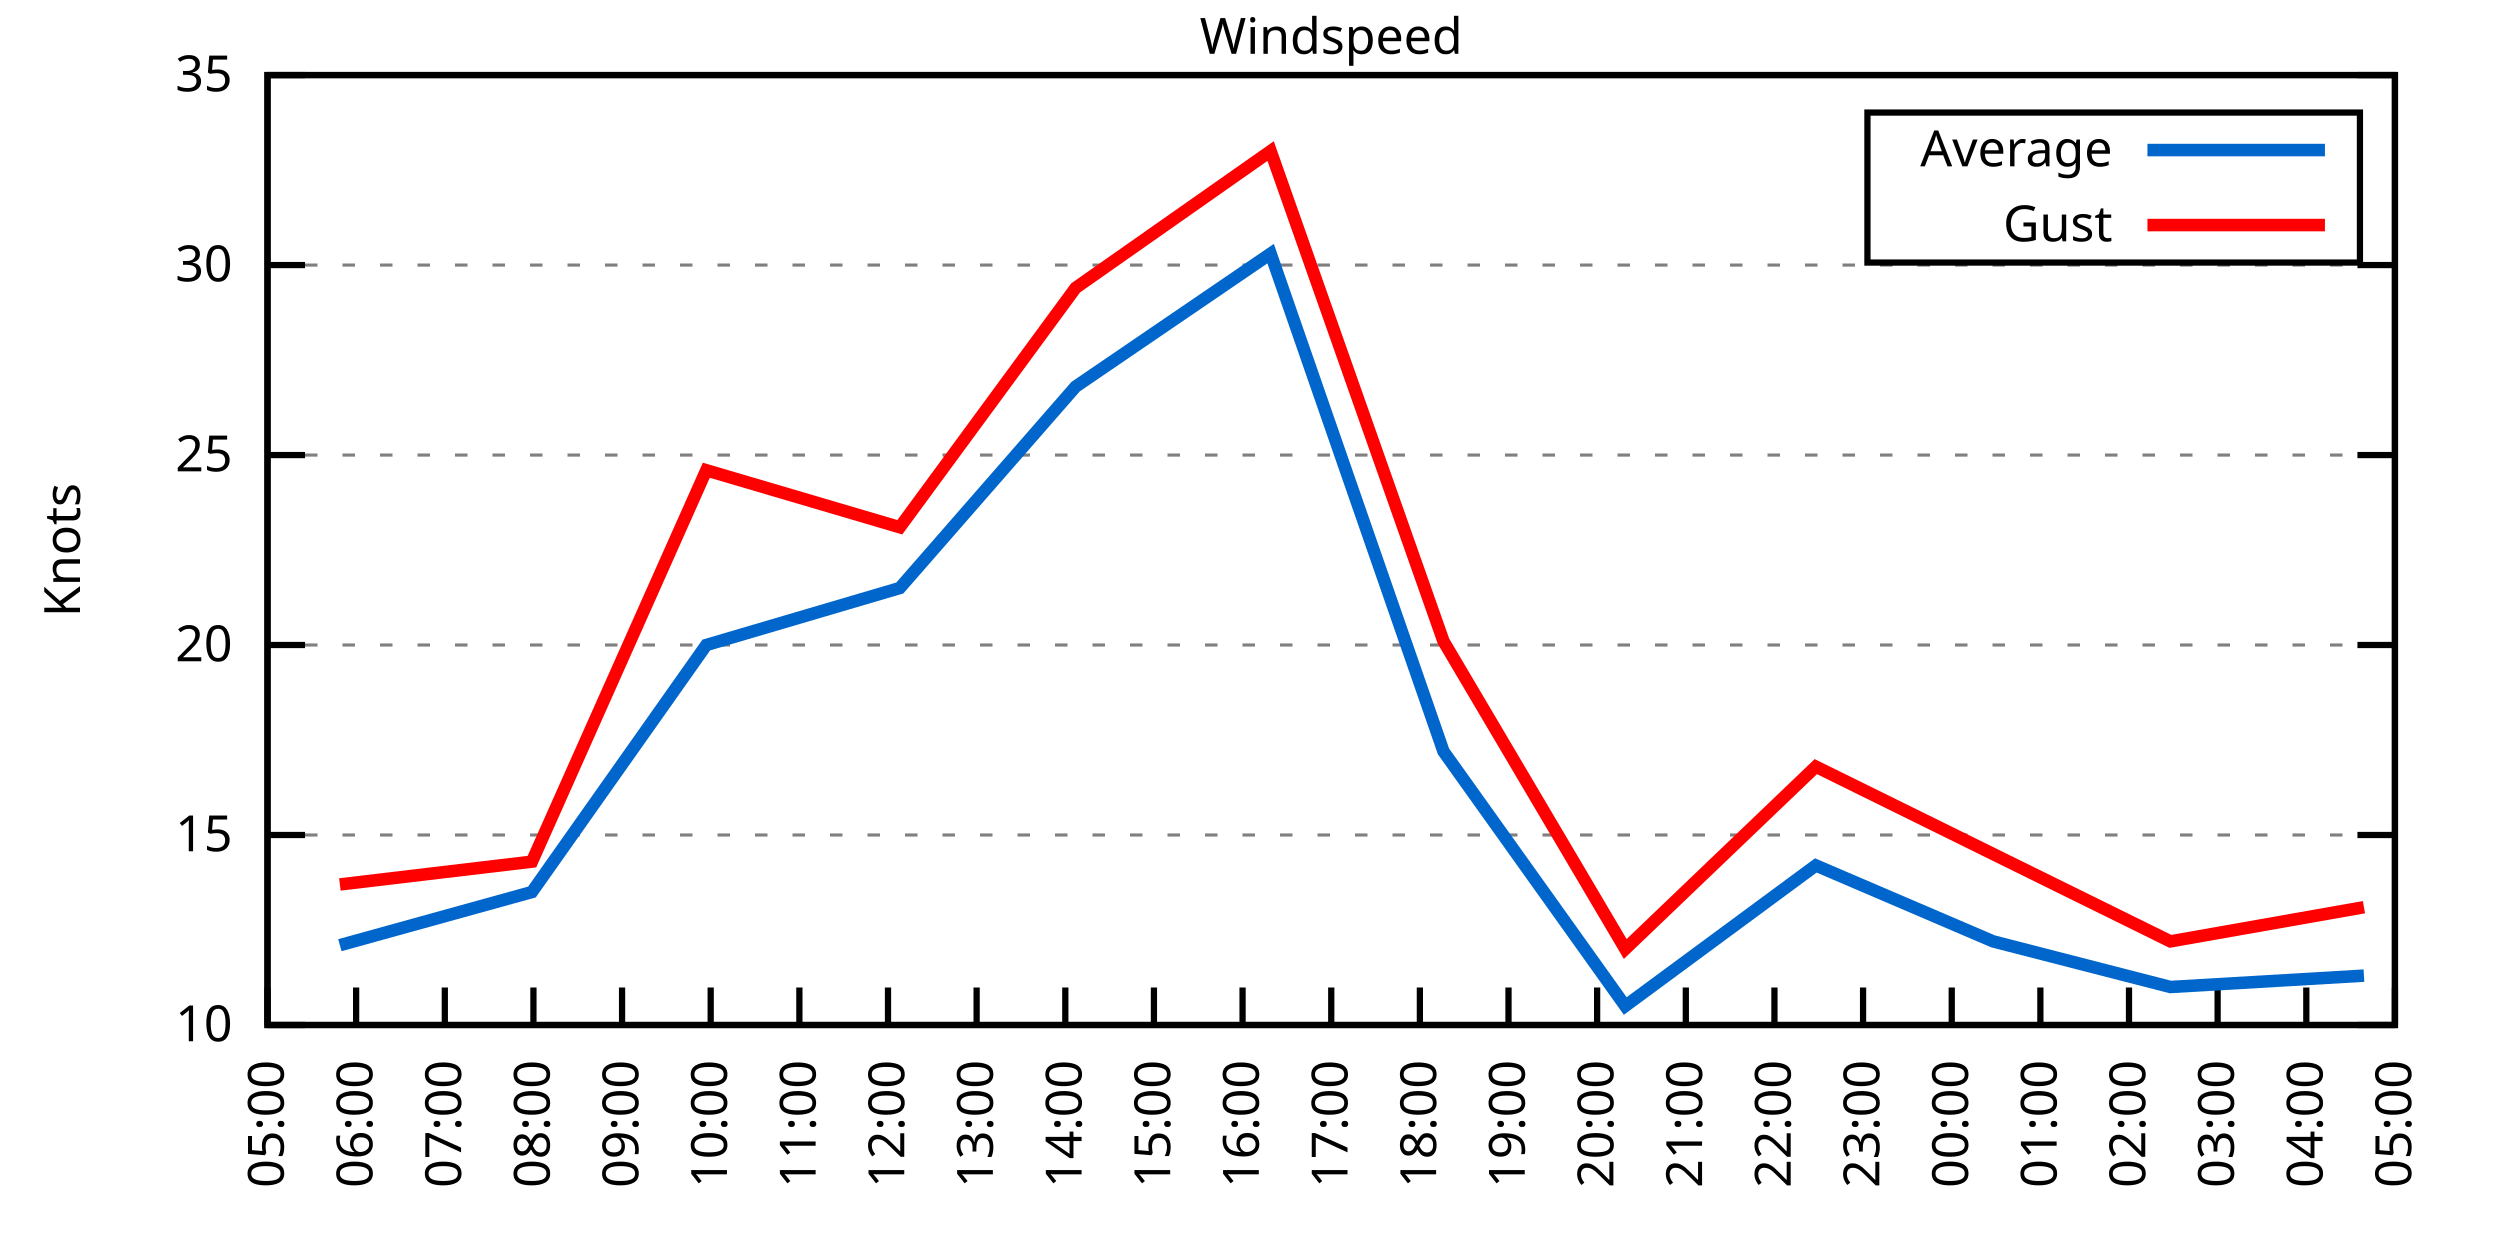
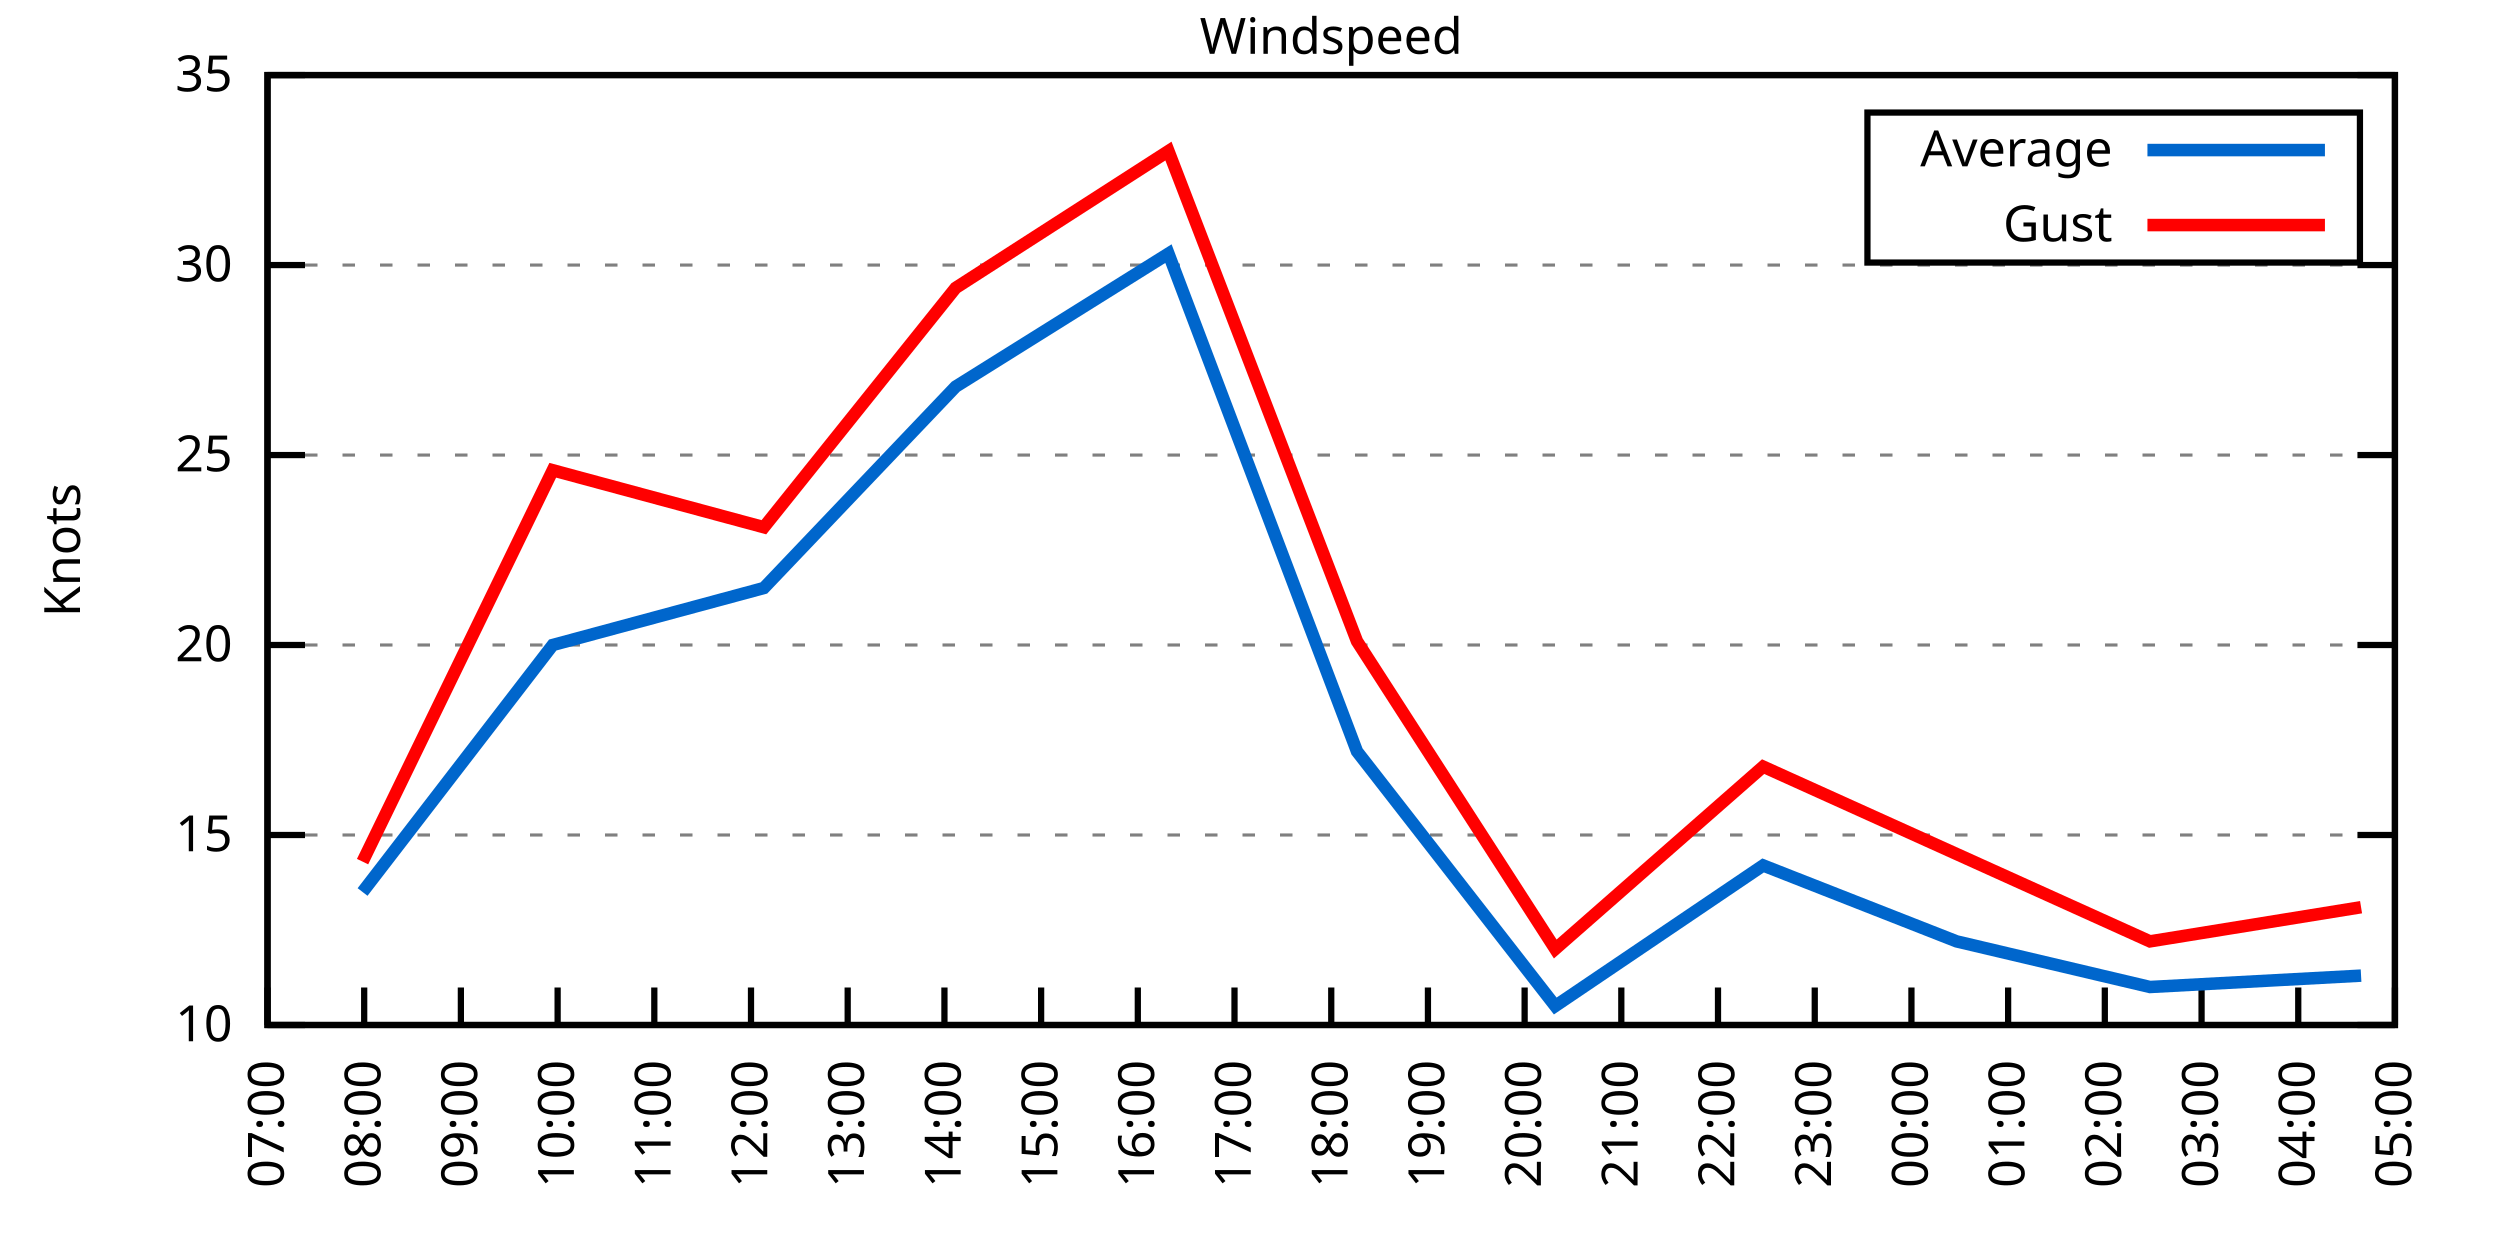
<svg xmlns="http://www.w3.org/2000/svg" xmlns:xlink="http://www.w3.org/1999/xlink" width="400" height="200" viewBox="0 0 400 200">
  <g id="gnuplot_canvas">
    <rect x="0" y="0" width="400" height="200" fill="none" />
    <defs>
      <circle id="gpDot" r="0.5" stroke-width="0.5" stroke="currentColor" />
      <path id="gpPt0" stroke-width="0.333" stroke="currentColor" d="M-1,0 h2 M0,-1 v2" />
      <path id="gpPt1" stroke-width="0.333" stroke="currentColor" d="M-1,-1 L1,1 M1,-1 L-1,1" />
      <path id="gpPt2" stroke-width="0.333" stroke="currentColor" d="M-1,0 L1,0 M0,-1 L0,1 M-1,-1 L1,1 M-1,1 L1,-1" />
      <rect id="gpPt3" stroke-width="0.333" stroke="currentColor" x="-1" y="-1" width="2" height="2" />
      <rect id="gpPt4" stroke-width="0.333" stroke="currentColor" fill="currentColor" x="-1" y="-1" width="2" height="2" />
      <circle id="gpPt5" stroke-width="0.333" stroke="currentColor" cx="0" cy="0" r="1" />
      <use xlink:href="#gpPt5" id="gpPt6" fill="currentColor" stroke="none" />
      <path id="gpPt7" stroke-width="0.333" stroke="currentColor" d="M0,-1.33 L-1.33,0.67 L1.33,0.67 z" />
      <use xlink:href="#gpPt7" id="gpPt8" fill="currentColor" stroke="none" />
      <use xlink:href="#gpPt7" id="gpPt9" stroke="currentColor" transform="rotate(180)" />
      <use xlink:href="#gpPt9" id="gpPt10" fill="currentColor" stroke="none" />
      <use xlink:href="#gpPt3" id="gpPt11" stroke="currentColor" transform="rotate(45)" />
      <use xlink:href="#gpPt11" id="gpPt12" fill="currentColor" stroke="none" />
      <path id="gpPt13" stroke-width="0.333" stroke="currentColor" d="M0,1.330 L1.265,0.411 L0.782,-1.067 L-0.782,-1.076 L-1.265,0.411 z" />
      <use xlink:href="#gpPt13" id="gpPt14" fill="currentColor" stroke="none" />
      <filter id="textbox" filterUnits="objectBoundingBox" x="0" y="0" height="1" width="1">
        <feFlood flood-color="white" flood-opacity="1" result="bgnd" />
        <feComposite in="SourceGraphic" in2="bgnd" operator="atop" />
      </filter>
      <filter id="greybox" filterUnits="objectBoundingBox" x="0" y="0" height="1" width="1">
        <feFlood flood-color="lightgrey" flood-opacity="1" result="grey" />
        <feComposite in="SourceGraphic" in2="grey" operator="atop" />
      </filter>
    </defs>
    <g fill="none" color="white" stroke="currentColor" stroke-width="1.00" stroke-linecap="butt" stroke-linejoin="miter">
</g>
    <g fill="none" color="black" stroke="currentColor" stroke-width="1.00" stroke-linecap="butt" stroke-linejoin="miter">
      <g stroke="none" shape-rendering="crispEdges">
        <polygon fill="rgb(255, 255, 255)" points="42.80,164.00 383.18,164.00 383.18,12.02 42.80,12.02 " />
      </g>
    </g>
    <g fill="none" color="black" stroke="currentColor" stroke-width="1.00" stroke-linecap="butt" stroke-linejoin="miter">
</g>
    <g fill="none" color="black" stroke="black" stroke-width="0.50" stroke-linecap="butt" stroke-linejoin="miter">
</g>
    <g fill="none" color="gray" stroke="currentColor" stroke-width="0.50" stroke-linecap="butt" stroke-linejoin="miter">
      <path stroke="gray" stroke-dasharray="2,4" class="gridline" d="M42.80,164.00 L383.19,164.00  " />
    </g>
    <g fill="none" color="gray" stroke="gray" stroke-width="1.00" stroke-linecap="butt" stroke-linejoin="miter">
</g>
    <g fill="none" color="black" stroke="currentColor" stroke-width="1.00" stroke-linecap="butt" stroke-linejoin="miter">
      <path stroke="black" d="M42.80,164.00 L48.80,164.00 M383.19,164.00 L377.19,164.00  " />
      <g transform="translate(37.20,166.60)" stroke="none" fill="black" font-family="Sans" font-size="8.00" text-anchor="end">
        <text>
          <tspan font-family="Sans"> 10</tspan>
        </text>
      </g>
    </g>
    <g fill="none" color="black" stroke="currentColor" stroke-width="1.00" stroke-linecap="butt" stroke-linejoin="miter">
</g>
    <g fill="none" color="black" stroke="black" stroke-width="0.50" stroke-linecap="butt" stroke-linejoin="miter">
</g>
    <g fill="none" color="gray" stroke="currentColor" stroke-width="0.50" stroke-linecap="butt" stroke-linejoin="miter">
      <path stroke="gray" stroke-dasharray="2,4" class="gridline" d="M42.80,133.60 L383.19,133.60  " />
    </g>
    <g fill="none" color="gray" stroke="gray" stroke-width="1.00" stroke-linecap="butt" stroke-linejoin="miter">
</g>
    <g fill="none" color="black" stroke="currentColor" stroke-width="1.00" stroke-linecap="butt" stroke-linejoin="miter">
      <path stroke="black" d="M42.80,133.60 L48.80,133.60 M383.19,133.60 L377.19,133.60  " />
      <g transform="translate(37.20,136.20)" stroke="none" fill="black" font-family="Sans" font-size="8.00" text-anchor="end">
        <text>
          <tspan font-family="Sans"> 15</tspan>
        </text>
      </g>
    </g>
    <g fill="none" color="black" stroke="currentColor" stroke-width="1.00" stroke-linecap="butt" stroke-linejoin="miter">
</g>
    <g fill="none" color="black" stroke="black" stroke-width="0.50" stroke-linecap="butt" stroke-linejoin="miter">
</g>
    <g fill="none" color="gray" stroke="currentColor" stroke-width="0.50" stroke-linecap="butt" stroke-linejoin="miter">
      <path stroke="gray" stroke-dasharray="2,4" class="gridline" d="M42.80,103.20 L383.19,103.20  " />
    </g>
    <g fill="none" color="gray" stroke="gray" stroke-width="1.00" stroke-linecap="butt" stroke-linejoin="miter">
</g>
    <g fill="none" color="black" stroke="currentColor" stroke-width="1.00" stroke-linecap="butt" stroke-linejoin="miter">
      <path stroke="black" d="M42.80,103.20 L48.80,103.20 M383.19,103.20 L377.19,103.20  " />
      <g transform="translate(37.20,105.80)" stroke="none" fill="black" font-family="Sans" font-size="8.00" text-anchor="end">
        <text>
          <tspan font-family="Sans"> 20</tspan>
        </text>
      </g>
    </g>
    <g fill="none" color="black" stroke="currentColor" stroke-width="1.00" stroke-linecap="butt" stroke-linejoin="miter">
</g>
    <g fill="none" color="black" stroke="black" stroke-width="0.50" stroke-linecap="butt" stroke-linejoin="miter">
</g>
    <g fill="none" color="gray" stroke="currentColor" stroke-width="0.50" stroke-linecap="butt" stroke-linejoin="miter">
      <path stroke="gray" stroke-dasharray="2,4" class="gridline" d="M42.80,72.81 L383.19,72.81  " />
    </g>
    <g fill="none" color="gray" stroke="gray" stroke-width="1.00" stroke-linecap="butt" stroke-linejoin="miter">
</g>
    <g fill="none" color="black" stroke="currentColor" stroke-width="1.00" stroke-linecap="butt" stroke-linejoin="miter">
      <path stroke="black" d="M42.80,72.81 L48.80,72.81 M383.19,72.81 L377.19,72.81  " />
      <g transform="translate(37.20,75.41)" stroke="none" fill="black" font-family="Sans" font-size="8.00" text-anchor="end">
        <text>
          <tspan font-family="Sans"> 25</tspan>
        </text>
      </g>
    </g>
    <g fill="none" color="black" stroke="currentColor" stroke-width="1.00" stroke-linecap="butt" stroke-linejoin="miter">
</g>
    <g fill="none" color="black" stroke="black" stroke-width="0.50" stroke-linecap="butt" stroke-linejoin="miter">
</g>
    <g fill="none" color="gray" stroke="currentColor" stroke-width="0.50" stroke-linecap="butt" stroke-linejoin="miter">
      <path stroke="gray" stroke-dasharray="2,4" class="gridline" d="M42.80,42.41 L383.19,42.41  " />
    </g>
    <g fill="none" color="gray" stroke="gray" stroke-width="1.00" stroke-linecap="butt" stroke-linejoin="miter">
</g>
    <g fill="none" color="black" stroke="currentColor" stroke-width="1.00" stroke-linecap="butt" stroke-linejoin="miter">
      <path stroke="black" d="M42.80,42.41 L48.80,42.41 M383.19,42.41 L377.19,42.41  " />
      <g transform="translate(37.20,45.01)" stroke="none" fill="black" font-family="Sans" font-size="8.00" text-anchor="end">
        <text>
          <tspan font-family="Sans"> 30</tspan>
        </text>
      </g>
    </g>
    <g fill="none" color="black" stroke="currentColor" stroke-width="1.00" stroke-linecap="butt" stroke-linejoin="miter">
</g>
    <g fill="none" color="black" stroke="black" stroke-width="0.50" stroke-linecap="butt" stroke-linejoin="miter">
</g>
    <g fill="none" color="gray" stroke="currentColor" stroke-width="0.50" stroke-linecap="butt" stroke-linejoin="miter">
      <path stroke="gray" stroke-dasharray="2,4" class="gridline" d="M42.80,12.01 L383.19,12.01  " />
    </g>
    <g fill="none" color="gray" stroke="gray" stroke-width="1.00" stroke-linecap="butt" stroke-linejoin="miter">
</g>
    <g fill="none" color="black" stroke="currentColor" stroke-width="1.00" stroke-linecap="butt" stroke-linejoin="miter">
      <path stroke="black" d="M42.80,12.01 L48.80,12.01 M383.19,12.01 L377.19,12.01  " />
      <g transform="translate(37.20,14.61)" stroke="none" fill="black" font-family="Sans" font-size="8.00" text-anchor="end">
        <text>
          <tspan font-family="Sans"> 35</tspan>
        </text>
      </g>
    </g>
    <g fill="none" color="black" stroke="currentColor" stroke-width="1.00" stroke-linecap="butt" stroke-linejoin="miter">
      <path stroke="black" d="M42.80,164.00 L42.80,158.00  " />
      <g transform="translate(45.40,169.60) rotate(270.00)" stroke="none" fill="black" font-family="Sans" font-size="8.00" text-anchor="end">
        <text>
-           <tspan font-family="Sans">05:00</tspan>
-         </text>
-       </g>
-     </g>
-     <g fill="none" color="black" stroke="currentColor" stroke-width="1.00" stroke-linecap="butt" stroke-linejoin="miter">
-       <path stroke="black" d="M56.98,164.00 L56.98,158.00  " />
-       <g transform="translate(59.58,169.60) rotate(270.00)" stroke="none" fill="black" font-family="Sans" font-size="8.00" text-anchor="end">
-         <text>
-           <tspan font-family="Sans">06:00</tspan>
-         </text>
-       </g>
-     </g>
-     <g fill="none" color="black" stroke="currentColor" stroke-width="1.00" stroke-linecap="butt" stroke-linejoin="miter">
-       <path stroke="black" d="M71.17,164.00 L71.17,158.00  " />
-       <g transform="translate(73.77,169.60) rotate(270.00)" stroke="none" fill="black" font-family="Sans" font-size="8.00" text-anchor="end">
-         <text>
          <tspan font-family="Sans">07:00</tspan>
        </text>
      </g>
    </g>
    <g fill="none" color="black" stroke="currentColor" stroke-width="1.00" stroke-linecap="butt" stroke-linejoin="miter">
-       <path stroke="black" d="M85.35,164.00 L85.35,158.00  " />
-       <g transform="translate(87.95,169.60) rotate(270.00)" stroke="none" fill="black" font-family="Sans" font-size="8.00" text-anchor="end">
+       <path stroke="black" d="M58.27,164.00 L58.27,158.00  " />
+       <g transform="translate(60.87,169.60) rotate(270.00)" stroke="none" fill="black" font-family="Sans" font-size="8.00" text-anchor="end">
        <text>
          <tspan font-family="Sans">08:00</tspan>
        </text>
      </g>
    </g>
    <g fill="none" color="black" stroke="currentColor" stroke-width="1.00" stroke-linecap="butt" stroke-linejoin="miter">
-       <path stroke="black" d="M99.53,164.00 L99.53,158.00  " />
-       <g transform="translate(102.13,169.60) rotate(270.00)" stroke="none" fill="black" font-family="Sans" font-size="8.00" text-anchor="end">
+       <path stroke="black" d="M73.74,164.00 L73.74,158.00  " />
+       <g transform="translate(76.34,169.60) rotate(270.00)" stroke="none" fill="black" font-family="Sans" font-size="8.00" text-anchor="end">
        <text>
          <tspan font-family="Sans">09:00</tspan>
        </text>
      </g>
    </g>
    <g fill="none" color="black" stroke="currentColor" stroke-width="1.00" stroke-linecap="butt" stroke-linejoin="miter">
-       <path stroke="black" d="M113.71,164.00 L113.71,158.00  " />
-       <g transform="translate(116.31,169.60) rotate(270.00)" stroke="none" fill="black" font-family="Sans" font-size="8.00" text-anchor="end">
+       <path stroke="black" d="M89.22,164.00 L89.22,158.00  " />
+       <g transform="translate(91.82,169.60) rotate(270.00)" stroke="none" fill="black" font-family="Sans" font-size="8.00" text-anchor="end">
        <text>
          <tspan font-family="Sans">10:00</tspan>
        </text>
      </g>
    </g>
    <g fill="none" color="black" stroke="currentColor" stroke-width="1.00" stroke-linecap="butt" stroke-linejoin="miter">
-       <path stroke="black" d="M127.90,164.00 L127.90,158.00  " />
-       <g transform="translate(130.50,169.60) rotate(270.00)" stroke="none" fill="black" font-family="Sans" font-size="8.00" text-anchor="end">
+       <path stroke="black" d="M104.69,164.00 L104.69,158.00  " />
+       <g transform="translate(107.29,169.60) rotate(270.00)" stroke="none" fill="black" font-family="Sans" font-size="8.00" text-anchor="end">
        <text>
          <tspan font-family="Sans">11:00</tspan>
        </text>
      </g>
    </g>
    <g fill="none" color="black" stroke="currentColor" stroke-width="1.00" stroke-linecap="butt" stroke-linejoin="miter">
-       <path stroke="black" d="M142.08,164.00 L142.08,158.00  " />
-       <g transform="translate(144.68,169.60) rotate(270.00)" stroke="none" fill="black" font-family="Sans" font-size="8.00" text-anchor="end">
+       <path stroke="black" d="M120.16,164.00 L120.16,158.00  " />
+       <g transform="translate(122.76,169.60) rotate(270.00)" stroke="none" fill="black" font-family="Sans" font-size="8.00" text-anchor="end">
        <text>
          <tspan font-family="Sans">12:00</tspan>
        </text>
      </g>
    </g>
    <g fill="none" color="black" stroke="currentColor" stroke-width="1.00" stroke-linecap="butt" stroke-linejoin="miter">
-       <path stroke="black" d="M156.26,164.00 L156.26,158.00  " />
-       <g transform="translate(158.86,169.60) rotate(270.00)" stroke="none" fill="black" font-family="Sans" font-size="8.00" text-anchor="end">
+       <path stroke="black" d="M135.63,164.00 L135.63,158.00  " />
+       <g transform="translate(138.23,169.60) rotate(270.00)" stroke="none" fill="black" font-family="Sans" font-size="8.00" text-anchor="end">
        <text>
          <tspan font-family="Sans">13:00</tspan>
        </text>
      </g>
    </g>
    <g fill="none" color="black" stroke="currentColor" stroke-width="1.00" stroke-linecap="butt" stroke-linejoin="miter">
-       <path stroke="black" d="M170.45,164.00 L170.45,158.00  " />
-       <g transform="translate(173.05,169.60) rotate(270.00)" stroke="none" fill="black" font-family="Sans" font-size="8.00" text-anchor="end">
+       <path stroke="black" d="M151.11,164.00 L151.11,158.00  " />
+       <g transform="translate(153.71,169.60) rotate(270.00)" stroke="none" fill="black" font-family="Sans" font-size="8.00" text-anchor="end">
        <text>
          <tspan font-family="Sans">14:00</tspan>
        </text>
      </g>
    </g>
    <g fill="none" color="black" stroke="currentColor" stroke-width="1.00" stroke-linecap="butt" stroke-linejoin="miter">
-       <path stroke="black" d="M184.63,164.00 L184.63,158.00  " />
-       <g transform="translate(187.23,169.60) rotate(270.00)" stroke="none" fill="black" font-family="Sans" font-size="8.00" text-anchor="end">
+       <path stroke="black" d="M166.58,164.00 L166.58,158.00  " />
+       <g transform="translate(169.18,169.60) rotate(270.00)" stroke="none" fill="black" font-family="Sans" font-size="8.00" text-anchor="end">
        <text>
          <tspan font-family="Sans">15:00</tspan>
        </text>
      </g>
    </g>
    <g fill="none" color="black" stroke="currentColor" stroke-width="1.00" stroke-linecap="butt" stroke-linejoin="miter">
-       <path stroke="black" d="M198.81,164.00 L198.81,158.00  " />
-       <g transform="translate(201.41,169.60) rotate(270.00)" stroke="none" fill="black" font-family="Sans" font-size="8.00" text-anchor="end">
+       <path stroke="black" d="M182.05,164.00 L182.05,158.00  " />
+       <g transform="translate(184.65,169.60) rotate(270.00)" stroke="none" fill="black" font-family="Sans" font-size="8.00" text-anchor="end">
        <text>
          <tspan font-family="Sans">16:00</tspan>
+         </text>
+       </g>
+     </g>
+     <g fill="none" color="black" stroke="currentColor" stroke-width="1.00" stroke-linecap="butt" stroke-linejoin="miter">
+       <path stroke="black" d="M197.52,164.00 L197.52,158.00  " />
+       <g transform="translate(200.12,169.60) rotate(270.00)" stroke="none" fill="black" font-family="Sans" font-size="8.00" text-anchor="end">
+         <text>
+           <tspan font-family="Sans">17:00</tspan>
        </text>
      </g>
    </g>
    <g fill="none" color="black" stroke="currentColor" stroke-width="1.00" stroke-linecap="butt" stroke-linejoin="miter">
      <path stroke="black" d="M213.00,164.00 L213.00,158.00  " />
      <g transform="translate(215.60,169.60) rotate(270.00)" stroke="none" fill="black" font-family="Sans" font-size="8.00" text-anchor="end">
        <text>
-           <tspan font-family="Sans">17:00</tspan>
-         </text>
-       </g>
-     </g>
-     <g fill="none" color="black" stroke="currentColor" stroke-width="1.00" stroke-linecap="butt" stroke-linejoin="miter">
-       <path stroke="black" d="M227.18,164.00 L227.18,158.00  " />
-       <g transform="translate(229.78,169.60) rotate(270.00)" stroke="none" fill="black" font-family="Sans" font-size="8.00" text-anchor="end">
-         <text>
          <tspan font-family="Sans">18:00</tspan>
        </text>
      </g>
    </g>
    <g fill="none" color="black" stroke="currentColor" stroke-width="1.00" stroke-linecap="butt" stroke-linejoin="miter">
-       <path stroke="black" d="M241.36,164.00 L241.36,158.00  " />
-       <g transform="translate(243.96,169.60) rotate(270.00)" stroke="none" fill="black" font-family="Sans" font-size="8.00" text-anchor="end">
+       <path stroke="black" d="M228.47,164.00 L228.47,158.00  " />
+       <g transform="translate(231.07,169.60) rotate(270.00)" stroke="none" fill="black" font-family="Sans" font-size="8.00" text-anchor="end">
        <text>
          <tspan font-family="Sans">19:00</tspan>
        </text>
      </g>
    </g>
    <g fill="none" color="black" stroke="currentColor" stroke-width="1.00" stroke-linecap="butt" stroke-linejoin="miter">
-       <path stroke="black" d="M255.54,164.00 L255.54,158.00  " />
-       <g transform="translate(258.14,169.60) rotate(270.00)" stroke="none" fill="black" font-family="Sans" font-size="8.00" text-anchor="end">
+       <path stroke="black" d="M243.94,164.00 L243.94,158.00  " />
+       <g transform="translate(246.54,169.60) rotate(270.00)" stroke="none" fill="black" font-family="Sans" font-size="8.00" text-anchor="end">
        <text>
          <tspan font-family="Sans">20:00</tspan>
        </text>
      </g>
    </g>
    <g fill="none" color="black" stroke="currentColor" stroke-width="1.00" stroke-linecap="butt" stroke-linejoin="miter">
-       <path stroke="black" d="M269.73,164.00 L269.73,158.00  " />
-       <g transform="translate(272.33,169.60) rotate(270.00)" stroke="none" fill="black" font-family="Sans" font-size="8.00" text-anchor="end">
+       <path stroke="black" d="M259.41,164.00 L259.41,158.00  " />
+       <g transform="translate(262.01,169.60) rotate(270.00)" stroke="none" fill="black" font-family="Sans" font-size="8.00" text-anchor="end">
        <text>
          <tspan font-family="Sans">21:00</tspan>
        </text>
      </g>
    </g>
    <g fill="none" color="black" stroke="currentColor" stroke-width="1.00" stroke-linecap="butt" stroke-linejoin="miter">
-       <path stroke="black" d="M283.91,164.00 L283.91,158.00  " />
-       <g transform="translate(286.51,169.60) rotate(270.00)" stroke="none" fill="black" font-family="Sans" font-size="8.00" text-anchor="end">
+       <path stroke="black" d="M274.88,164.00 L274.88,158.00  " />
+       <g transform="translate(277.48,169.60) rotate(270.00)" stroke="none" fill="black" font-family="Sans" font-size="8.00" text-anchor="end">
        <text>
          <tspan font-family="Sans">22:00</tspan>
        </text>
      </g>
    </g>
    <g fill="none" color="black" stroke="currentColor" stroke-width="1.00" stroke-linecap="butt" stroke-linejoin="miter">
-       <path stroke="black" d="M298.09,164.00 L298.09,158.00  " />
-       <g transform="translate(300.69,169.60) rotate(270.00)" stroke="none" fill="black" font-family="Sans" font-size="8.00" text-anchor="end">
+       <path stroke="black" d="M290.36,164.00 L290.36,158.00  " />
+       <g transform="translate(292.96,169.60) rotate(270.00)" stroke="none" fill="black" font-family="Sans" font-size="8.00" text-anchor="end">
        <text>
          <tspan font-family="Sans">23:00</tspan>
        </text>
      </g>
    </g>
    <g fill="none" color="black" stroke="currentColor" stroke-width="1.00" stroke-linecap="butt" stroke-linejoin="miter">
-       <path stroke="black" d="M312.28,164.00 L312.28,158.00  " />
-       <g transform="translate(314.88,169.60) rotate(270.00)" stroke="none" fill="black" font-family="Sans" font-size="8.00" text-anchor="end">
+       <path stroke="black" d="M305.83,164.00 L305.83,158.00  " />
+       <g transform="translate(308.43,169.60) rotate(270.00)" stroke="none" fill="black" font-family="Sans" font-size="8.00" text-anchor="end">
        <text>
          <tspan font-family="Sans">00:00</tspan>
        </text>
      </g>
    </g>
    <g fill="none" color="black" stroke="currentColor" stroke-width="1.00" stroke-linecap="butt" stroke-linejoin="miter">
-       <path stroke="black" d="M326.46,164.00 L326.46,158.00  " />
-       <g transform="translate(329.06,169.60) rotate(270.00)" stroke="none" fill="black" font-family="Sans" font-size="8.00" text-anchor="end">
+       <path stroke="black" d="M321.30,164.00 L321.30,158.00  " />
+       <g transform="translate(323.90,169.60) rotate(270.00)" stroke="none" fill="black" font-family="Sans" font-size="8.00" text-anchor="end">
        <text>
          <tspan font-family="Sans">01:00</tspan>
        </text>
      </g>
    </g>
    <g fill="none" color="black" stroke="currentColor" stroke-width="1.00" stroke-linecap="butt" stroke-linejoin="miter">
-       <path stroke="black" d="M340.64,164.00 L340.64,158.00  " />
-       <g transform="translate(343.24,169.60) rotate(270.00)" stroke="none" fill="black" font-family="Sans" font-size="8.00" text-anchor="end">
+       <path stroke="black" d="M336.77,164.00 L336.77,158.00  " />
+       <g transform="translate(339.37,169.60) rotate(270.00)" stroke="none" fill="black" font-family="Sans" font-size="8.00" text-anchor="end">
        <text>
          <tspan font-family="Sans">02:00</tspan>
        </text>
      </g>
    </g>
    <g fill="none" color="black" stroke="currentColor" stroke-width="1.00" stroke-linecap="butt" stroke-linejoin="miter">
-       <path stroke="black" d="M354.82,164.00 L354.82,158.00  " />
-       <g transform="translate(357.42,169.60) rotate(270.00)" stroke="none" fill="black" font-family="Sans" font-size="8.00" text-anchor="end">
+       <path stroke="black" d="M352.25,164.00 L352.25,158.00  " />
+       <g transform="translate(354.85,169.60) rotate(270.00)" stroke="none" fill="black" font-family="Sans" font-size="8.00" text-anchor="end">
        <text>
          <tspan font-family="Sans">03:00</tspan>
        </text>
      </g>
    </g>
    <g fill="none" color="black" stroke="currentColor" stroke-width="1.00" stroke-linecap="butt" stroke-linejoin="miter">
-       <path stroke="black" d="M369.01,164.00 L369.01,158.00  " />
-       <g transform="translate(371.61,169.60) rotate(270.00)" stroke="none" fill="black" font-family="Sans" font-size="8.00" text-anchor="end">
+       <path stroke="black" d="M367.72,164.00 L367.72,158.00  " />
+       <g transform="translate(370.32,169.60) rotate(270.00)" stroke="none" fill="black" font-family="Sans" font-size="8.00" text-anchor="end">
        <text>
          <tspan font-family="Sans">04:00</tspan>
        </text>
      </g>
    </g>
    <g fill="none" color="black" stroke="currentColor" stroke-width="1.00" stroke-linecap="butt" stroke-linejoin="miter">
      <path stroke="black" d="M383.19,164.00 L383.19,158.00  " />
      <g transform="translate(385.79,169.60) rotate(270.00)" stroke="none" fill="black" font-family="Sans" font-size="8.00" text-anchor="end">
        <text>
          <tspan font-family="Sans">05:00</tspan>
        </text>
      </g>
    </g>
    <g fill="none" color="black" stroke="currentColor" stroke-width="1.00" stroke-linecap="butt" stroke-linejoin="miter">
</g>
    <g fill="none" color="black" stroke="currentColor" stroke-width="1.00" stroke-linecap="butt" stroke-linejoin="miter">
      <path stroke="black" d="M42.80,12.01 L42.80,164.00 L383.19,164.00 L383.19,12.01 L42.80,12.01 Z  " />
    </g>
    <g fill="none" color="black" stroke="currentColor" stroke-width="1.00" stroke-linecap="butt" stroke-linejoin="miter">
</g>
    <g fill="none" color="black" stroke="currentColor" stroke-width="1.00" stroke-linecap="butt" stroke-linejoin="miter">
      <path stroke="black" d="M298.79,42.01 L298.79,18.01 L377.59,18.01 L377.59,42.01 L298.79,42.01 Z  " />
    </g>
    <g id="Windspeed_plot_1">
      <g fill="none" color="white" stroke="black" stroke-width="2.00" stroke-linecap="butt" stroke-linejoin="miter">
</g>
      <g fill="none" color="black" stroke="currentColor" stroke-width="2.00" stroke-linecap="butt" stroke-linejoin="miter">
        <g transform="translate(337.99,26.61)" stroke="none" fill="black" font-family="Sans" font-size="8.00" text-anchor="end">
          <text>
            <tspan font-family="Sans">Average</tspan>
          </text>
        </g>
      </g>
      <g fill="none" color="black" stroke="currentColor" stroke-width="2.00" stroke-linecap="butt" stroke-linejoin="miter">
-         <path stroke="rgb(  0, 102, 204)" d="M343.59,24.01 L371.99,24.01 M54.38,151.23 L85.11,142.72 L113.01,103.20 L143.97,94.08 L172.10,61.86 L203.30,40.58   L230.96,120.23 L260.04,160.96 L290.53,138.47 L318.89,150.62 L347.26,157.92 L378.23,156.10  " />
+         <path stroke="rgb(  0, 102, 204)" d="M343.59,24.01 L371.99,24.01 M58.01,142.72 L88.44,103.20 L122.22,94.08 L152.91,61.86 L186.95,40.58 L217.12,120.23   L248.84,160.96 L282.10,138.47 L313.05,150.62 L343.99,157.92 L377.77,156.10  " />
      </g>
    </g>
    <g id="Windspeed_plot_2">
      <g fill="none" color="black" stroke="currentColor" stroke-width="2.00" stroke-linecap="butt" stroke-linejoin="miter">
        <g transform="translate(337.99,38.61)" stroke="none" fill="black" font-family="Sans" font-size="8.00" text-anchor="end">
          <text>
            <tspan font-family="Sans">Gust</tspan>
          </text>
        </g>
      </g>
      <g fill="none" color="black" stroke="currentColor" stroke-width="2.00" stroke-linecap="butt" stroke-linejoin="miter">
-         <path stroke="rgb(255,   0,   0)" d="M343.59,36.01 L371.99,36.01 M54.38,141.51 L85.11,137.86 L113.01,75.24 L143.97,84.36 L172.10,46.06 L203.30,24.17   L230.96,102.60 L260.04,151.84 L290.53,122.66 L318.89,136.64 L347.26,150.62 L378.23,145.15  " />
+         <path stroke="rgb(255,   0,   0)" d="M343.59,36.01 L371.99,36.01 M58.01,137.86 L88.44,75.24 L122.22,84.36 L152.91,46.06 L186.95,24.17 L217.12,102.60   L248.84,151.84 L282.10,122.66 L313.05,136.64 L343.99,150.62 L377.77,145.15  " />
      </g>
    </g>
    <g fill="none" color="black" stroke="currentColor" stroke-width="2.00" stroke-linecap="butt" stroke-linejoin="miter">
</g>
    <g fill="none" color="black" stroke="black" stroke-width="1.00" stroke-linecap="butt" stroke-linejoin="miter">
</g>
    <g fill="none" color="black" stroke="currentColor" stroke-width="1.00" stroke-linecap="butt" stroke-linejoin="miter">
      <path stroke="black" d="M42.80,12.01 L42.80,164.00 L383.19,164.00 L383.19,12.01 L42.80,12.01 Z  " />
      <g transform="translate(12.80,88.01) rotate(270.00)" stroke="none" fill="black" font-family="Sans" font-size="8.00" text-anchor="middle">
        <text>
          <tspan font-family="Sans">Knots</tspan>
        </text>
      </g>
    </g>
    <g fill="none" color="black" stroke="currentColor" stroke-width="1.00" stroke-linecap="butt" stroke-linejoin="miter">
</g>
    <g fill="none" color="black" stroke="currentColor" stroke-width="1.00" stroke-linecap="butt" stroke-linejoin="miter">
      <g transform="translate(212.99,8.61)" stroke="none" fill="black" font-family="Sans" font-size="8.00" text-anchor="middle">
        <text>
          <tspan font-family="Sans">Windspeed</tspan>
        </text>
      </g>
    </g>
    <g fill="none" color="black" stroke="currentColor" stroke-width="1.00" stroke-linecap="butt" stroke-linejoin="miter">
</g>
  </g>
</svg>
